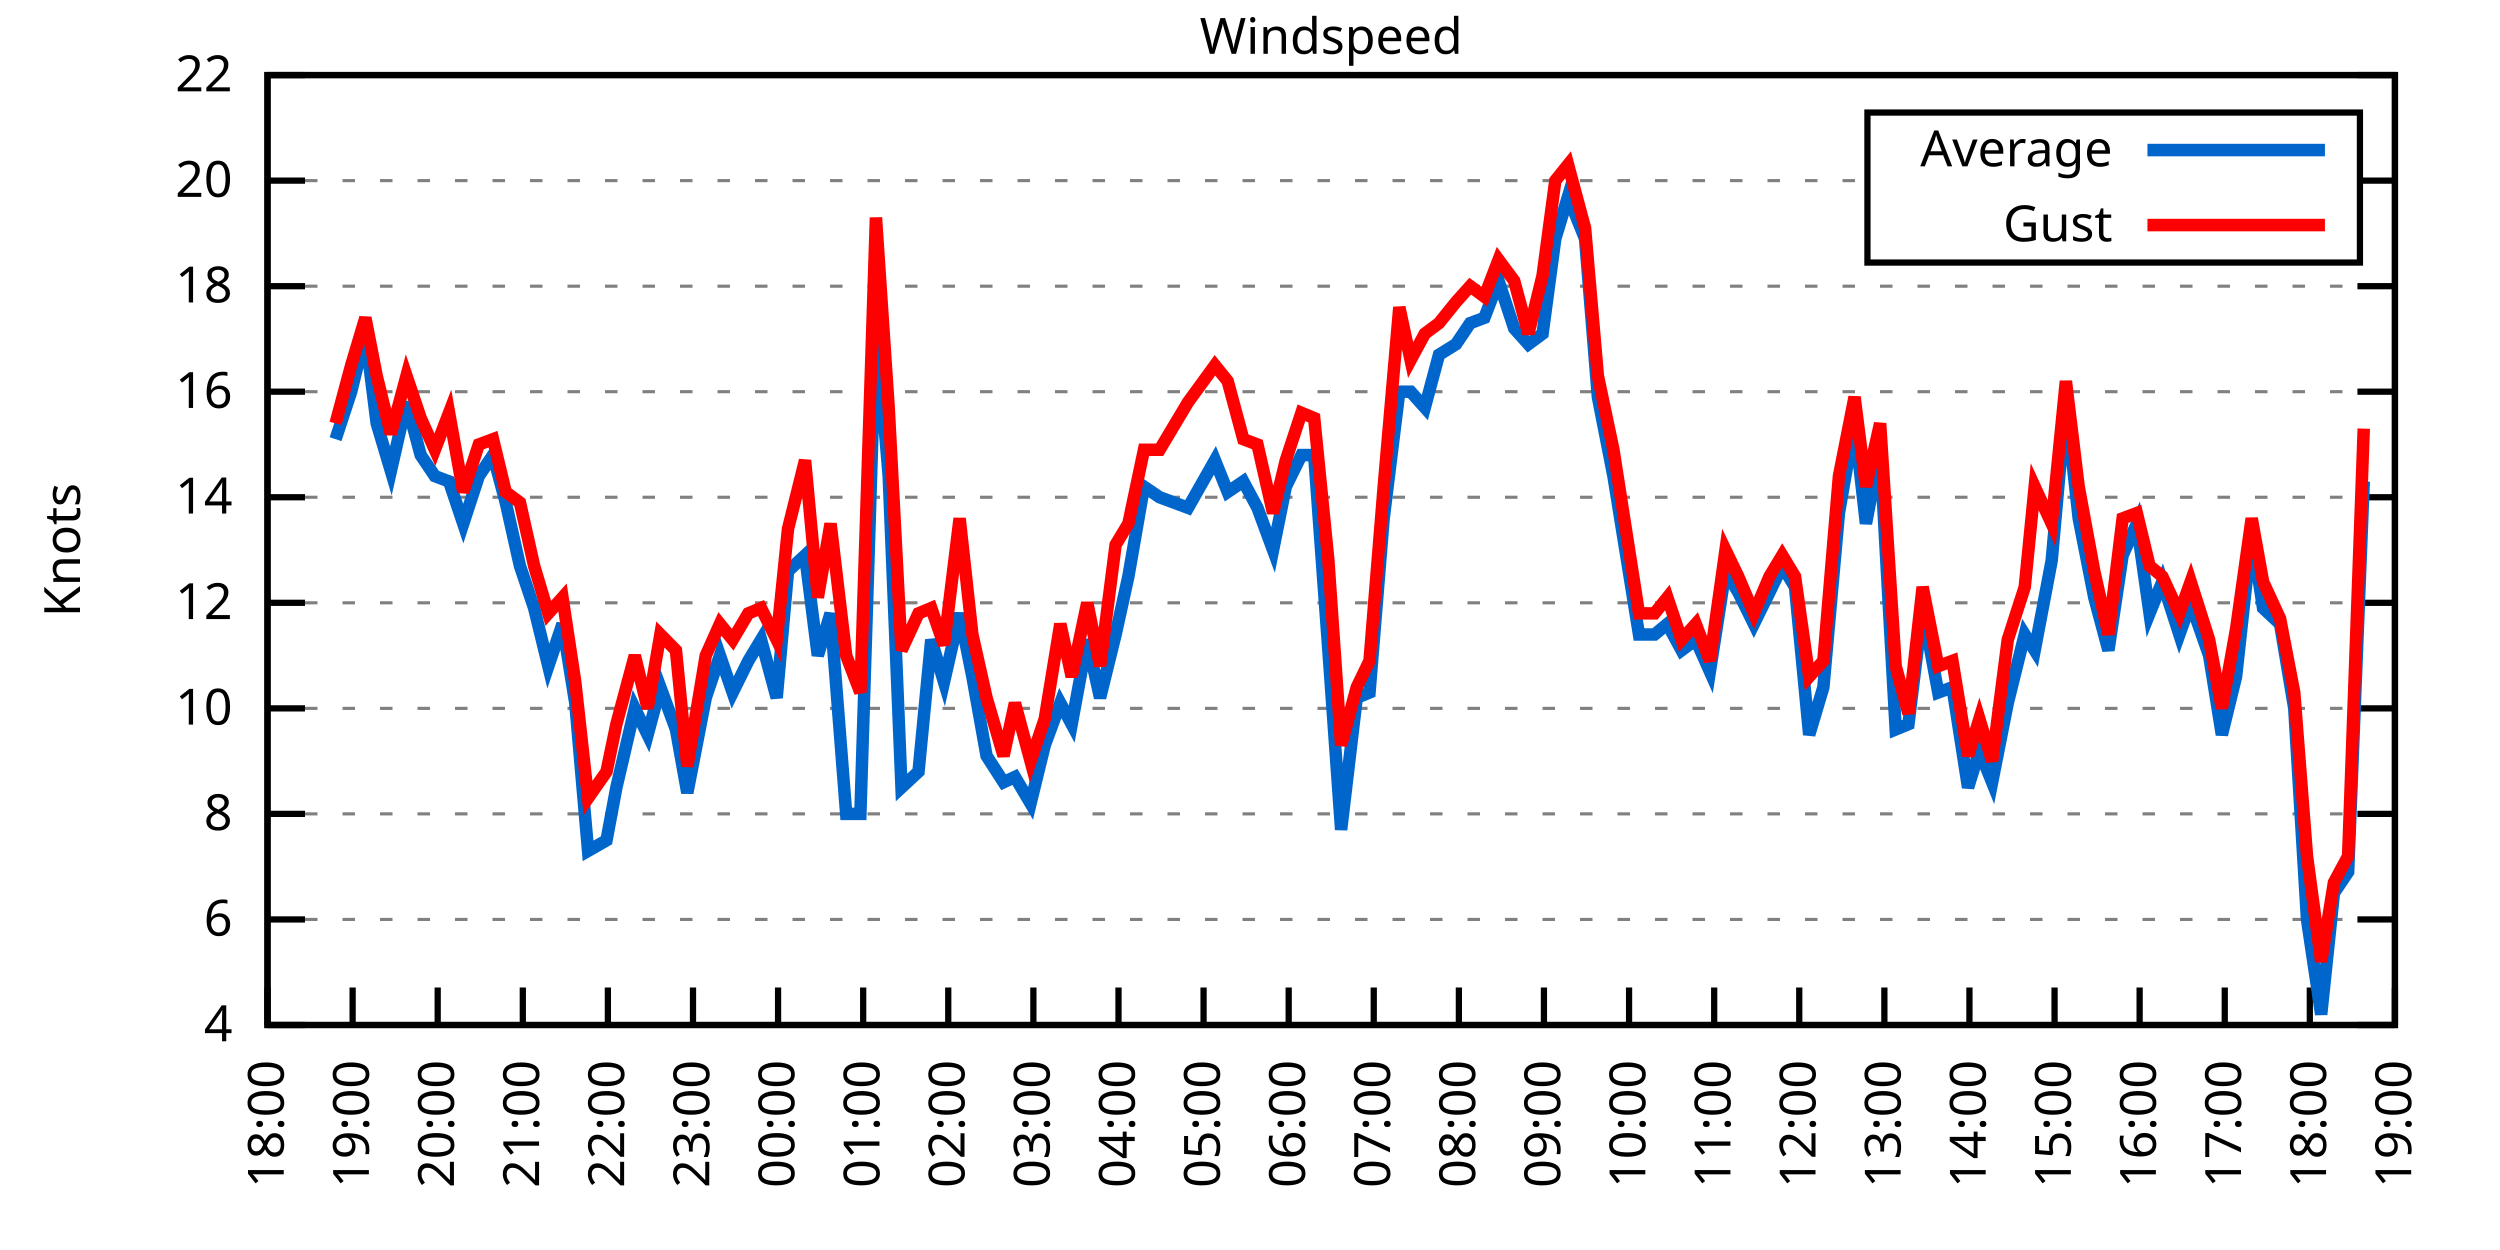
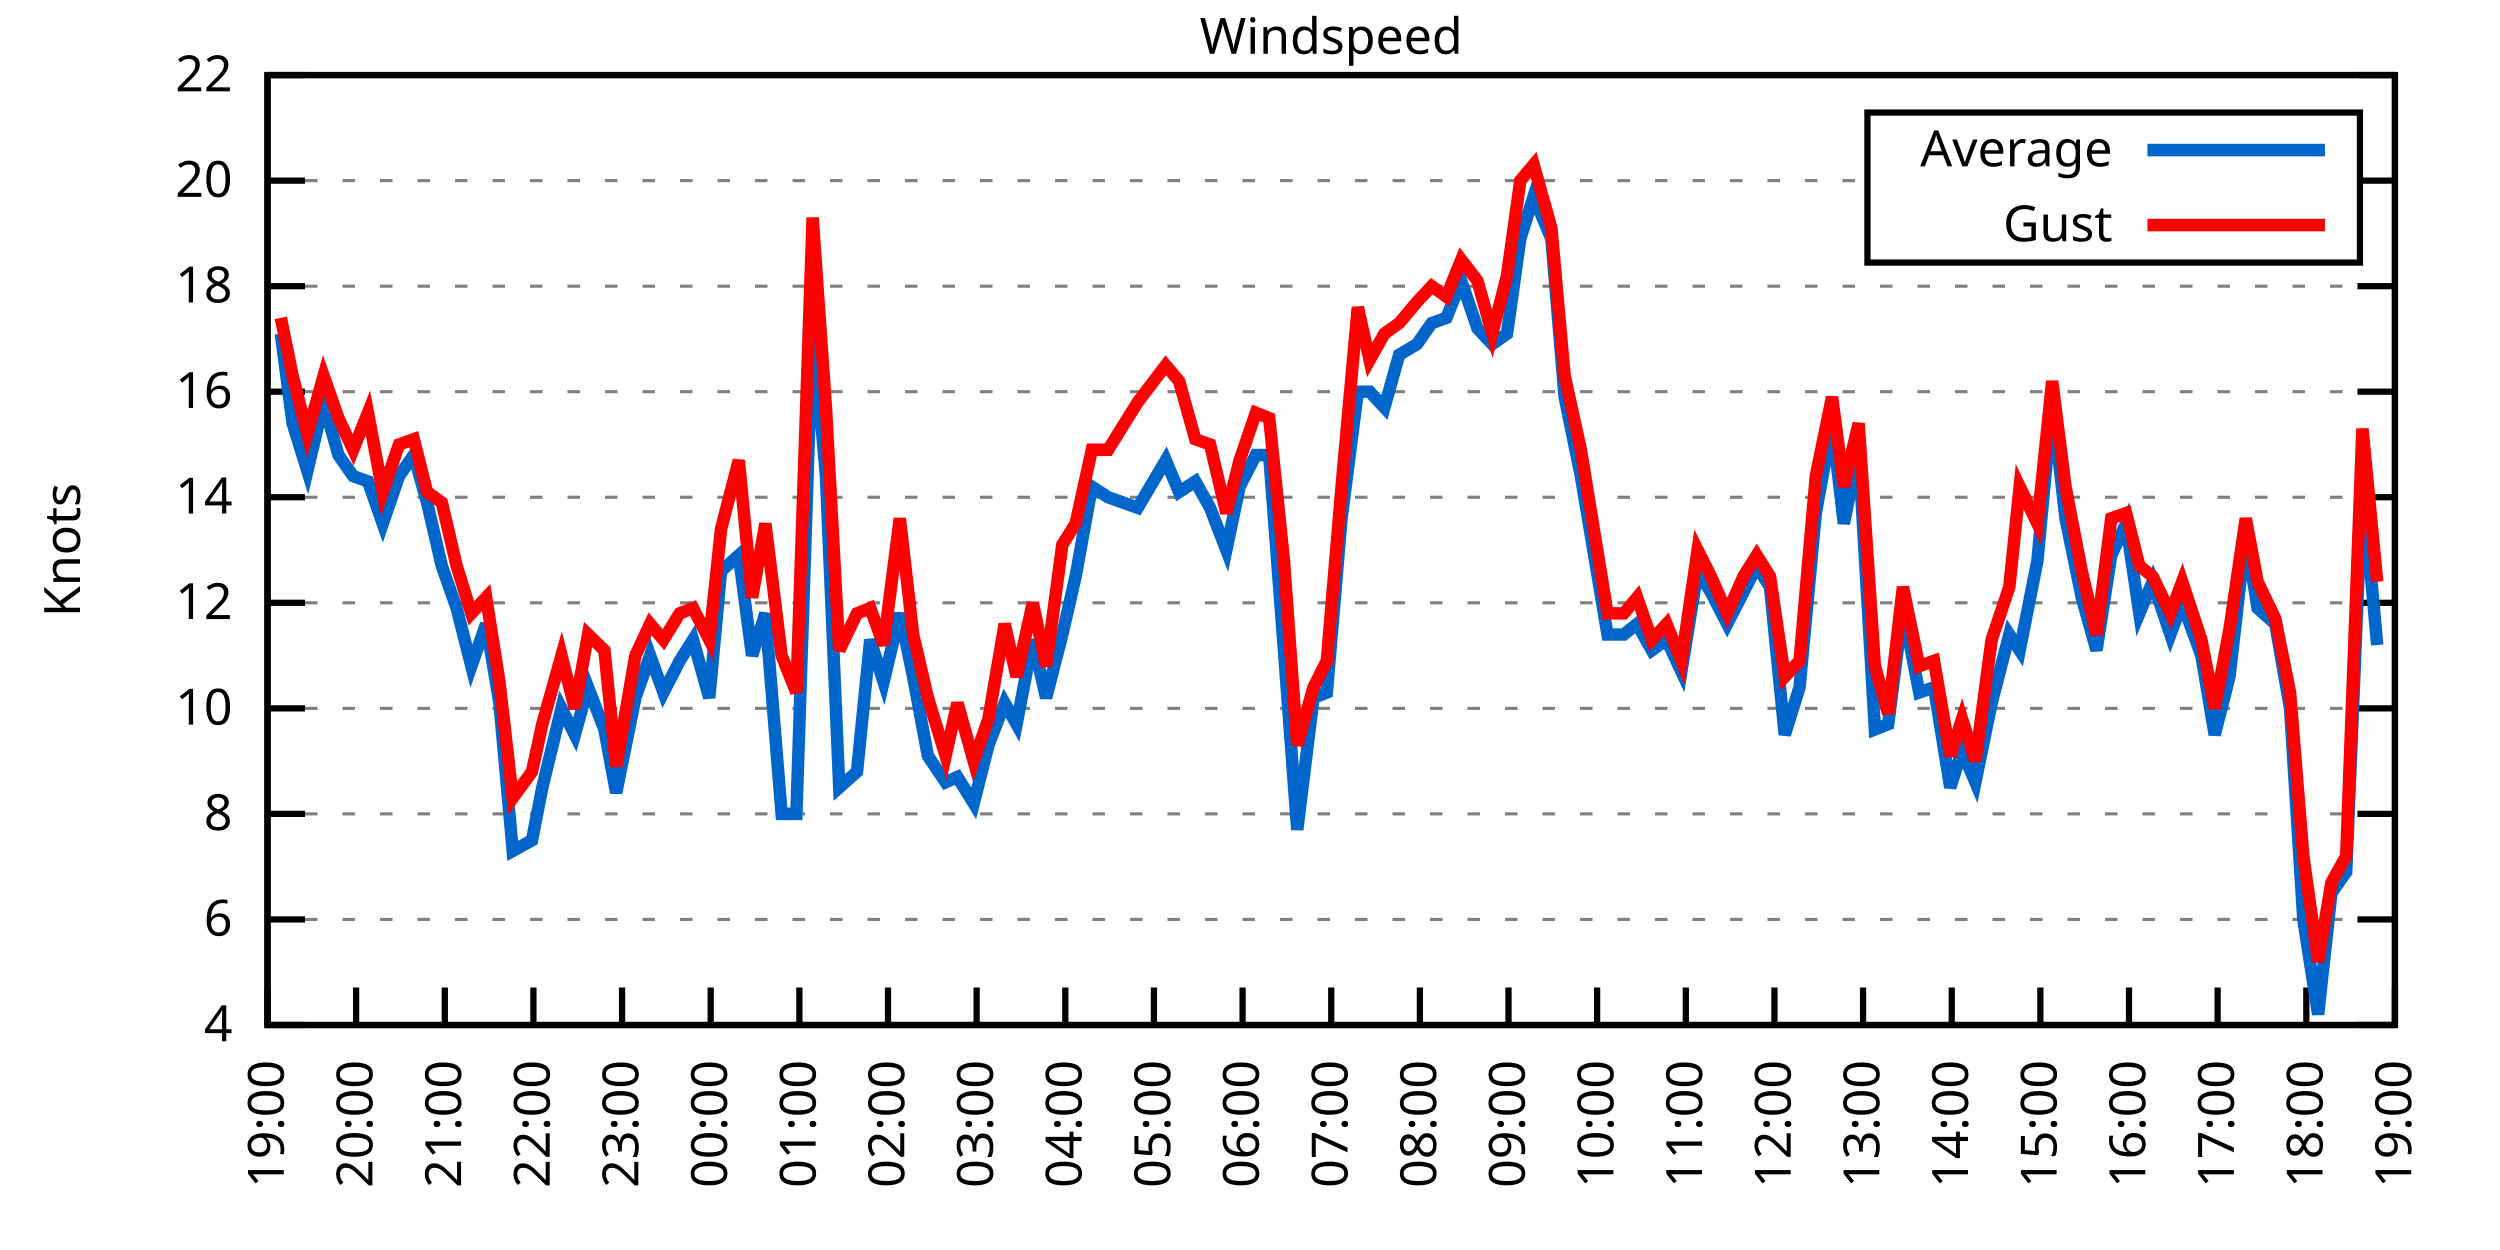
<svg xmlns="http://www.w3.org/2000/svg" xmlns:xlink="http://www.w3.org/1999/xlink" width="400" height="200" viewBox="0 0 400 200">
  <g id="gnuplot_canvas">
    <rect x="0" y="0" width="400" height="200" fill="none" />
    <defs>
      <circle id="gpDot" r="0.5" stroke-width="0.5" stroke="currentColor" />
      <path id="gpPt0" stroke-width="0.333" stroke="currentColor" d="M-1,0 h2 M0,-1 v2" />
      <path id="gpPt1" stroke-width="0.333" stroke="currentColor" d="M-1,-1 L1,1 M1,-1 L-1,1" />
      <path id="gpPt2" stroke-width="0.333" stroke="currentColor" d="M-1,0 L1,0 M0,-1 L0,1 M-1,-1 L1,1 M-1,1 L1,-1" />
      <rect id="gpPt3" stroke-width="0.333" stroke="currentColor" x="-1" y="-1" width="2" height="2" />
      <rect id="gpPt4" stroke-width="0.333" stroke="currentColor" fill="currentColor" x="-1" y="-1" width="2" height="2" />
      <circle id="gpPt5" stroke-width="0.333" stroke="currentColor" cx="0" cy="0" r="1" />
      <use xlink:href="#gpPt5" id="gpPt6" fill="currentColor" stroke="none" />
      <path id="gpPt7" stroke-width="0.333" stroke="currentColor" d="M0,-1.33 L-1.33,0.67 L1.33,0.67 z" />
      <use xlink:href="#gpPt7" id="gpPt8" fill="currentColor" stroke="none" />
      <use xlink:href="#gpPt7" id="gpPt9" stroke="currentColor" transform="rotate(180)" />
      <use xlink:href="#gpPt9" id="gpPt10" fill="currentColor" stroke="none" />
      <use xlink:href="#gpPt3" id="gpPt11" stroke="currentColor" transform="rotate(45)" />
      <use xlink:href="#gpPt11" id="gpPt12" fill="currentColor" stroke="none" />
      <path id="gpPt13" stroke-width="0.333" stroke="currentColor" d="M0,1.330 L1.265,0.411 L0.782,-1.067 L-0.782,-1.076 L-1.265,0.411 z" />
      <use xlink:href="#gpPt13" id="gpPt14" fill="currentColor" stroke="none" />
      <filter id="textbox" filterUnits="objectBoundingBox" x="0" y="0" height="1" width="1">
        <feFlood flood-color="white" flood-opacity="1" result="bgnd" />
        <feComposite in="SourceGraphic" in2="bgnd" operator="atop" />
      </filter>
      <filter id="greybox" filterUnits="objectBoundingBox" x="0" y="0" height="1" width="1">
        <feFlood flood-color="lightgrey" flood-opacity="1" result="grey" />
        <feComposite in="SourceGraphic" in2="grey" operator="atop" />
      </filter>
    </defs>
    <g fill="none" color="white" stroke="currentColor" stroke-width="1.00" stroke-linecap="butt" stroke-linejoin="miter">
</g>
    <g fill="none" color="black" stroke="currentColor" stroke-width="1.00" stroke-linecap="butt" stroke-linejoin="miter">
      <g stroke="none" shape-rendering="crispEdges">
        <polygon fill="rgb(255, 255, 255)" points="42.80,164.00 383.18,164.00 383.18,12.02 42.80,12.02 " />
      </g>
    </g>
    <g fill="none" color="black" stroke="currentColor" stroke-width="1.00" stroke-linecap="butt" stroke-linejoin="miter">
</g>
    <g fill="none" color="black" stroke="black" stroke-width="0.50" stroke-linecap="butt" stroke-linejoin="miter">
</g>
    <g fill="none" color="gray" stroke="currentColor" stroke-width="0.50" stroke-linecap="butt" stroke-linejoin="miter">
      <path stroke="gray" stroke-dasharray="2,4" class="gridline" d="M42.80,164.00 L383.19,164.00  " />
    </g>
    <g fill="none" color="gray" stroke="gray" stroke-width="1.00" stroke-linecap="butt" stroke-linejoin="miter">
</g>
    <g fill="none" color="black" stroke="currentColor" stroke-width="1.00" stroke-linecap="butt" stroke-linejoin="miter">
      <path stroke="black" d="M42.80,164.00 L48.80,164.00 M383.19,164.00 L377.19,164.00  " />
      <g transform="translate(37.20,166.60)" stroke="none" fill="black" font-family="Sans" font-size="8.00" text-anchor="end">
        <text>
          <tspan font-family="Sans"> 4</tspan>
        </text>
      </g>
    </g>
    <g fill="none" color="black" stroke="currentColor" stroke-width="1.00" stroke-linecap="butt" stroke-linejoin="miter">
</g>
    <g fill="none" color="black" stroke="black" stroke-width="0.50" stroke-linecap="butt" stroke-linejoin="miter">
</g>
    <g fill="none" color="gray" stroke="currentColor" stroke-width="0.50" stroke-linecap="butt" stroke-linejoin="miter">
      <path stroke="gray" stroke-dasharray="2,4" class="gridline" d="M42.80,147.11 L383.19,147.11  " />
    </g>
    <g fill="none" color="gray" stroke="gray" stroke-width="1.00" stroke-linecap="butt" stroke-linejoin="miter">
</g>
    <g fill="none" color="black" stroke="currentColor" stroke-width="1.00" stroke-linecap="butt" stroke-linejoin="miter">
      <path stroke="black" d="M42.80,147.11 L48.80,147.11 M383.19,147.11 L377.19,147.11  " />
      <g transform="translate(37.20,149.71)" stroke="none" fill="black" font-family="Sans" font-size="8.00" text-anchor="end">
        <text>
          <tspan font-family="Sans"> 6</tspan>
        </text>
      </g>
    </g>
    <g fill="none" color="black" stroke="currentColor" stroke-width="1.00" stroke-linecap="butt" stroke-linejoin="miter">
</g>
    <g fill="none" color="black" stroke="black" stroke-width="0.50" stroke-linecap="butt" stroke-linejoin="miter">
</g>
    <g fill="none" color="gray" stroke="currentColor" stroke-width="0.50" stroke-linecap="butt" stroke-linejoin="miter">
      <path stroke="gray" stroke-dasharray="2,4" class="gridline" d="M42.80,130.22 L383.19,130.22  " />
    </g>
    <g fill="none" color="gray" stroke="gray" stroke-width="1.00" stroke-linecap="butt" stroke-linejoin="miter">
</g>
    <g fill="none" color="black" stroke="currentColor" stroke-width="1.00" stroke-linecap="butt" stroke-linejoin="miter">
      <path stroke="black" d="M42.80,130.22 L48.80,130.22 M383.19,130.22 L377.19,130.22  " />
      <g transform="translate(37.20,132.82)" stroke="none" fill="black" font-family="Sans" font-size="8.00" text-anchor="end">
        <text>
          <tspan font-family="Sans"> 8</tspan>
        </text>
      </g>
    </g>
    <g fill="none" color="black" stroke="currentColor" stroke-width="1.00" stroke-linecap="butt" stroke-linejoin="miter">
</g>
    <g fill="none" color="black" stroke="black" stroke-width="0.50" stroke-linecap="butt" stroke-linejoin="miter">
</g>
    <g fill="none" color="gray" stroke="currentColor" stroke-width="0.50" stroke-linecap="butt" stroke-linejoin="miter">
      <path stroke="gray" stroke-dasharray="2,4" class="gridline" d="M42.80,113.34 L383.19,113.34  " />
    </g>
    <g fill="none" color="gray" stroke="gray" stroke-width="1.00" stroke-linecap="butt" stroke-linejoin="miter">
</g>
    <g fill="none" color="black" stroke="currentColor" stroke-width="1.00" stroke-linecap="butt" stroke-linejoin="miter">
      <path stroke="black" d="M42.80,113.34 L48.80,113.34 M383.19,113.34 L377.19,113.34  " />
      <g transform="translate(37.20,115.94)" stroke="none" fill="black" font-family="Sans" font-size="8.00" text-anchor="end">
        <text>
          <tspan font-family="Sans"> 10</tspan>
        </text>
      </g>
    </g>
    <g fill="none" color="black" stroke="currentColor" stroke-width="1.00" stroke-linecap="butt" stroke-linejoin="miter">
</g>
    <g fill="none" color="black" stroke="black" stroke-width="0.50" stroke-linecap="butt" stroke-linejoin="miter">
</g>
    <g fill="none" color="gray" stroke="currentColor" stroke-width="0.50" stroke-linecap="butt" stroke-linejoin="miter">
      <path stroke="gray" stroke-dasharray="2,4" class="gridline" d="M42.80,96.45 L383.19,96.45  " />
    </g>
    <g fill="none" color="gray" stroke="gray" stroke-width="1.00" stroke-linecap="butt" stroke-linejoin="miter">
</g>
    <g fill="none" color="black" stroke="currentColor" stroke-width="1.00" stroke-linecap="butt" stroke-linejoin="miter">
      <path stroke="black" d="M42.80,96.45 L48.80,96.45 M383.19,96.45 L377.19,96.45  " />
      <g transform="translate(37.20,99.05)" stroke="none" fill="black" font-family="Sans" font-size="8.00" text-anchor="end">
        <text>
          <tspan font-family="Sans"> 12</tspan>
        </text>
      </g>
    </g>
    <g fill="none" color="black" stroke="currentColor" stroke-width="1.00" stroke-linecap="butt" stroke-linejoin="miter">
</g>
    <g fill="none" color="black" stroke="black" stroke-width="0.50" stroke-linecap="butt" stroke-linejoin="miter">
</g>
    <g fill="none" color="gray" stroke="currentColor" stroke-width="0.50" stroke-linecap="butt" stroke-linejoin="miter">
      <path stroke="gray" stroke-dasharray="2,4" class="gridline" d="M42.80,79.56 L383.19,79.56  " />
    </g>
    <g fill="none" color="gray" stroke="gray" stroke-width="1.00" stroke-linecap="butt" stroke-linejoin="miter">
</g>
    <g fill="none" color="black" stroke="currentColor" stroke-width="1.00" stroke-linecap="butt" stroke-linejoin="miter">
      <path stroke="black" d="M42.80,79.56 L48.80,79.56 M383.19,79.56 L377.19,79.56  " />
      <g transform="translate(37.20,82.16)" stroke="none" fill="black" font-family="Sans" font-size="8.00" text-anchor="end">
        <text>
          <tspan font-family="Sans"> 14</tspan>
        </text>
      </g>
    </g>
    <g fill="none" color="black" stroke="currentColor" stroke-width="1.00" stroke-linecap="butt" stroke-linejoin="miter">
</g>
    <g fill="none" color="black" stroke="black" stroke-width="0.50" stroke-linecap="butt" stroke-linejoin="miter">
</g>
    <g fill="none" color="gray" stroke="currentColor" stroke-width="0.50" stroke-linecap="butt" stroke-linejoin="miter">
      <path stroke="gray" stroke-dasharray="2,4" class="gridline" d="M42.80,62.67 L383.19,62.67  " />
    </g>
    <g fill="none" color="gray" stroke="gray" stroke-width="1.00" stroke-linecap="butt" stroke-linejoin="miter">
</g>
    <g fill="none" color="black" stroke="currentColor" stroke-width="1.00" stroke-linecap="butt" stroke-linejoin="miter">
      <path stroke="black" d="M42.80,62.67 L48.80,62.67 M383.19,62.67 L377.19,62.67  " />
      <g transform="translate(37.20,65.27)" stroke="none" fill="black" font-family="Sans" font-size="8.00" text-anchor="end">
        <text>
          <tspan font-family="Sans"> 16</tspan>
        </text>
      </g>
    </g>
    <g fill="none" color="black" stroke="currentColor" stroke-width="1.00" stroke-linecap="butt" stroke-linejoin="miter">
</g>
    <g fill="none" color="black" stroke="black" stroke-width="0.50" stroke-linecap="butt" stroke-linejoin="miter">
</g>
    <g fill="none" color="gray" stroke="currentColor" stroke-width="0.50" stroke-linecap="butt" stroke-linejoin="miter">
      <path stroke="gray" stroke-dasharray="2,4" class="gridline" d="M42.80,45.79 L383.19,45.79  " />
    </g>
    <g fill="none" color="gray" stroke="gray" stroke-width="1.00" stroke-linecap="butt" stroke-linejoin="miter">
</g>
    <g fill="none" color="black" stroke="currentColor" stroke-width="1.00" stroke-linecap="butt" stroke-linejoin="miter">
      <path stroke="black" d="M42.80,45.79 L48.80,45.79 M383.19,45.79 L377.19,45.79  " />
      <g transform="translate(37.20,48.39)" stroke="none" fill="black" font-family="Sans" font-size="8.00" text-anchor="end">
        <text>
          <tspan font-family="Sans"> 18</tspan>
        </text>
      </g>
    </g>
    <g fill="none" color="black" stroke="currentColor" stroke-width="1.00" stroke-linecap="butt" stroke-linejoin="miter">
</g>
    <g fill="none" color="black" stroke="black" stroke-width="0.50" stroke-linecap="butt" stroke-linejoin="miter">
</g>
    <g fill="none" color="gray" stroke="currentColor" stroke-width="0.50" stroke-linecap="butt" stroke-linejoin="miter">
      <path stroke="gray" stroke-dasharray="2,4" class="gridline" d="M42.80,28.90 L298.79,28.90 M377.59,28.90 L383.19,28.90  " />
    </g>
    <g fill="none" color="gray" stroke="gray" stroke-width="1.00" stroke-linecap="butt" stroke-linejoin="miter">
</g>
    <g fill="none" color="black" stroke="currentColor" stroke-width="1.00" stroke-linecap="butt" stroke-linejoin="miter">
      <path stroke="black" d="M42.80,28.90 L48.80,28.90 M383.19,28.90 L377.19,28.90  " />
      <g transform="translate(37.20,31.50)" stroke="none" fill="black" font-family="Sans" font-size="8.00" text-anchor="end">
        <text>
          <tspan font-family="Sans"> 20</tspan>
        </text>
      </g>
    </g>
    <g fill="none" color="black" stroke="currentColor" stroke-width="1.00" stroke-linecap="butt" stroke-linejoin="miter">
</g>
    <g fill="none" color="black" stroke="black" stroke-width="0.50" stroke-linecap="butt" stroke-linejoin="miter">
</g>
    <g fill="none" color="gray" stroke="currentColor" stroke-width="0.50" stroke-linecap="butt" stroke-linejoin="miter">
      <path stroke="gray" stroke-dasharray="2,4" class="gridline" d="M42.80,12.01 L383.19,12.01  " />
    </g>
    <g fill="none" color="gray" stroke="gray" stroke-width="1.00" stroke-linecap="butt" stroke-linejoin="miter">
</g>
    <g fill="none" color="black" stroke="currentColor" stroke-width="1.00" stroke-linecap="butt" stroke-linejoin="miter">
      <path stroke="black" d="M42.80,12.01 L48.80,12.01 M383.19,12.01 L377.19,12.01  " />
      <g transform="translate(37.20,14.61)" stroke="none" fill="black" font-family="Sans" font-size="8.00" text-anchor="end">
        <text>
          <tspan font-family="Sans"> 22</tspan>
        </text>
      </g>
    </g>
    <g fill="none" color="black" stroke="currentColor" stroke-width="1.00" stroke-linecap="butt" stroke-linejoin="miter">
      <path stroke="black" d="M42.80,164.00 L42.80,158.00  " />
      <g transform="translate(45.40,169.60) rotate(270.00)" stroke="none" fill="black" font-family="Sans" font-size="8.00" text-anchor="end">
        <text>
-           <tspan font-family="Sans">18:00</tspan>
-         </text>
-       </g>
-     </g>
-     <g fill="none" color="black" stroke="currentColor" stroke-width="1.00" stroke-linecap="butt" stroke-linejoin="miter">
-       <path stroke="black" d="M56.42,164.00 L56.42,158.00  " />
-       <g transform="translate(59.02,169.60) rotate(270.00)" stroke="none" fill="black" font-family="Sans" font-size="8.00" text-anchor="end">
-         <text>
          <tspan font-family="Sans">19:00</tspan>
        </text>
      </g>
    </g>
    <g fill="none" color="black" stroke="currentColor" stroke-width="1.00" stroke-linecap="butt" stroke-linejoin="miter">
-       <path stroke="black" d="M70.03,164.00 L70.03,158.00  " />
-       <g transform="translate(72.63,169.60) rotate(270.00)" stroke="none" fill="black" font-family="Sans" font-size="8.00" text-anchor="end">
+       <path stroke="black" d="M56.98,164.00 L56.98,158.00  " />
+       <g transform="translate(59.58,169.60) rotate(270.00)" stroke="none" fill="black" font-family="Sans" font-size="8.00" text-anchor="end">
        <text>
          <tspan font-family="Sans">20:00</tspan>
        </text>
      </g>
    </g>
    <g fill="none" color="black" stroke="currentColor" stroke-width="1.00" stroke-linecap="butt" stroke-linejoin="miter">
-       <path stroke="black" d="M83.65,164.00 L83.65,158.00  " />
-       <g transform="translate(86.25,169.60) rotate(270.00)" stroke="none" fill="black" font-family="Sans" font-size="8.00" text-anchor="end">
+       <path stroke="black" d="M71.17,164.00 L71.17,158.00  " />
+       <g transform="translate(73.77,169.60) rotate(270.00)" stroke="none" fill="black" font-family="Sans" font-size="8.00" text-anchor="end">
        <text>
          <tspan font-family="Sans">21:00</tspan>
        </text>
      </g>
    </g>
    <g fill="none" color="black" stroke="currentColor" stroke-width="1.00" stroke-linecap="butt" stroke-linejoin="miter">
-       <path stroke="black" d="M97.26,164.00 L97.26,158.00  " />
-       <g transform="translate(99.86,169.60) rotate(270.00)" stroke="none" fill="black" font-family="Sans" font-size="8.00" text-anchor="end">
+       <path stroke="black" d="M85.35,164.00 L85.35,158.00  " />
+       <g transform="translate(87.95,169.60) rotate(270.00)" stroke="none" fill="black" font-family="Sans" font-size="8.00" text-anchor="end">
        <text>
          <tspan font-family="Sans">22:00</tspan>
        </text>
      </g>
    </g>
    <g fill="none" color="black" stroke="currentColor" stroke-width="1.00" stroke-linecap="butt" stroke-linejoin="miter">
-       <path stroke="black" d="M110.88,164.00 L110.88,158.00  " />
-       <g transform="translate(113.48,169.60) rotate(270.00)" stroke="none" fill="black" font-family="Sans" font-size="8.00" text-anchor="end">
+       <path stroke="black" d="M99.53,164.00 L99.53,158.00  " />
+       <g transform="translate(102.13,169.60) rotate(270.00)" stroke="none" fill="black" font-family="Sans" font-size="8.00" text-anchor="end">
        <text>
          <tspan font-family="Sans">23:00</tspan>
        </text>
      </g>
    </g>
    <g fill="none" color="black" stroke="currentColor" stroke-width="1.00" stroke-linecap="butt" stroke-linejoin="miter">
-       <path stroke="black" d="M124.49,164.00 L124.49,158.00  " />
-       <g transform="translate(127.09,169.60) rotate(270.00)" stroke="none" fill="black" font-family="Sans" font-size="8.00" text-anchor="end">
+       <path stroke="black" d="M113.71,164.00 L113.71,158.00  " />
+       <g transform="translate(116.31,169.60) rotate(270.00)" stroke="none" fill="black" font-family="Sans" font-size="8.00" text-anchor="end">
        <text>
          <tspan font-family="Sans">00:00</tspan>
        </text>
      </g>
    </g>
    <g fill="none" color="black" stroke="currentColor" stroke-width="1.00" stroke-linecap="butt" stroke-linejoin="miter">
-       <path stroke="black" d="M138.11,164.00 L138.11,158.00  " />
-       <g transform="translate(140.71,169.60) rotate(270.00)" stroke="none" fill="black" font-family="Sans" font-size="8.00" text-anchor="end">
+       <path stroke="black" d="M127.90,164.00 L127.90,158.00  " />
+       <g transform="translate(130.50,169.60) rotate(270.00)" stroke="none" fill="black" font-family="Sans" font-size="8.00" text-anchor="end">
        <text>
          <tspan font-family="Sans">01:00</tspan>
        </text>
      </g>
    </g>
    <g fill="none" color="black" stroke="currentColor" stroke-width="1.00" stroke-linecap="butt" stroke-linejoin="miter">
-       <path stroke="black" d="M151.72,164.00 L151.72,158.00  " />
-       <g transform="translate(154.32,169.60) rotate(270.00)" stroke="none" fill="black" font-family="Sans" font-size="8.00" text-anchor="end">
+       <path stroke="black" d="M142.08,164.00 L142.08,158.00  " />
+       <g transform="translate(144.68,169.60) rotate(270.00)" stroke="none" fill="black" font-family="Sans" font-size="8.00" text-anchor="end">
        <text>
          <tspan font-family="Sans">02:00</tspan>
        </text>
      </g>
    </g>
    <g fill="none" color="black" stroke="currentColor" stroke-width="1.00" stroke-linecap="butt" stroke-linejoin="miter">
-       <path stroke="black" d="M165.34,164.00 L165.34,158.00  " />
-       <g transform="translate(167.94,169.60) rotate(270.00)" stroke="none" fill="black" font-family="Sans" font-size="8.00" text-anchor="end">
+       <path stroke="black" d="M156.26,164.00 L156.26,158.00  " />
+       <g transform="translate(158.86,169.60) rotate(270.00)" stroke="none" fill="black" font-family="Sans" font-size="8.00" text-anchor="end">
        <text>
          <tspan font-family="Sans">03:00</tspan>
        </text>
      </g>
    </g>
    <g fill="none" color="black" stroke="currentColor" stroke-width="1.00" stroke-linecap="butt" stroke-linejoin="miter">
-       <path stroke="black" d="M178.96,164.00 L178.96,158.00  " />
-       <g transform="translate(181.56,169.60) rotate(270.00)" stroke="none" fill="black" font-family="Sans" font-size="8.00" text-anchor="end">
+       <path stroke="black" d="M170.45,164.00 L170.45,158.00  " />
+       <g transform="translate(173.05,169.60) rotate(270.00)" stroke="none" fill="black" font-family="Sans" font-size="8.00" text-anchor="end">
        <text>
          <tspan font-family="Sans">04:00</tspan>
        </text>
      </g>
    </g>
    <g fill="none" color="black" stroke="currentColor" stroke-width="1.00" stroke-linecap="butt" stroke-linejoin="miter">
-       <path stroke="black" d="M192.57,164.00 L192.57,158.00  " />
-       <g transform="translate(195.17,169.60) rotate(270.00)" stroke="none" fill="black" font-family="Sans" font-size="8.00" text-anchor="end">
+       <path stroke="black" d="M184.63,164.00 L184.63,158.00  " />
+       <g transform="translate(187.23,169.60) rotate(270.00)" stroke="none" fill="black" font-family="Sans" font-size="8.00" text-anchor="end">
        <text>
          <tspan font-family="Sans">05:00</tspan>
        </text>
      </g>
    </g>
    <g fill="none" color="black" stroke="currentColor" stroke-width="1.00" stroke-linecap="butt" stroke-linejoin="miter">
-       <path stroke="black" d="M206.19,164.00 L206.19,158.00  " />
-       <g transform="translate(208.79,169.60) rotate(270.00)" stroke="none" fill="black" font-family="Sans" font-size="8.00" text-anchor="end">
+       <path stroke="black" d="M198.81,164.00 L198.81,158.00  " />
+       <g transform="translate(201.41,169.60) rotate(270.00)" stroke="none" fill="black" font-family="Sans" font-size="8.00" text-anchor="end">
        <text>
          <tspan font-family="Sans">06:00</tspan>
        </text>
      </g>
    </g>
    <g fill="none" color="black" stroke="currentColor" stroke-width="1.00" stroke-linecap="butt" stroke-linejoin="miter">
-       <path stroke="black" d="M219.80,164.00 L219.80,158.00  " />
-       <g transform="translate(222.40,169.60) rotate(270.00)" stroke="none" fill="black" font-family="Sans" font-size="8.00" text-anchor="end">
+       <path stroke="black" d="M213.00,164.00 L213.00,158.00  " />
+       <g transform="translate(215.60,169.60) rotate(270.00)" stroke="none" fill="black" font-family="Sans" font-size="8.00" text-anchor="end">
        <text>
          <tspan font-family="Sans">07:00</tspan>
        </text>
      </g>
    </g>
    <g fill="none" color="black" stroke="currentColor" stroke-width="1.00" stroke-linecap="butt" stroke-linejoin="miter">
-       <path stroke="black" d="M233.42,164.00 L233.42,158.00  " />
-       <g transform="translate(236.02,169.60) rotate(270.00)" stroke="none" fill="black" font-family="Sans" font-size="8.00" text-anchor="end">
+       <path stroke="black" d="M227.18,164.00 L227.18,158.00  " />
+       <g transform="translate(229.78,169.60) rotate(270.00)" stroke="none" fill="black" font-family="Sans" font-size="8.00" text-anchor="end">
        <text>
          <tspan font-family="Sans">08:00</tspan>
        </text>
      </g>
    </g>
    <g fill="none" color="black" stroke="currentColor" stroke-width="1.00" stroke-linecap="butt" stroke-linejoin="miter">
-       <path stroke="black" d="M247.03,164.00 L247.03,158.00  " />
-       <g transform="translate(249.63,169.60) rotate(270.00)" stroke="none" fill="black" font-family="Sans" font-size="8.00" text-anchor="end">
+       <path stroke="black" d="M241.36,164.00 L241.36,158.00  " />
+       <g transform="translate(243.96,169.60) rotate(270.00)" stroke="none" fill="black" font-family="Sans" font-size="8.00" text-anchor="end">
        <text>
          <tspan font-family="Sans">09:00</tspan>
        </text>
      </g>
    </g>
    <g fill="none" color="black" stroke="currentColor" stroke-width="1.00" stroke-linecap="butt" stroke-linejoin="miter">
-       <path stroke="black" d="M260.65,164.00 L260.65,158.00  " />
-       <g transform="translate(263.25,169.60) rotate(270.00)" stroke="none" fill="black" font-family="Sans" font-size="8.00" text-anchor="end">
+       <path stroke="black" d="M255.54,164.00 L255.54,158.00  " />
+       <g transform="translate(258.14,169.60) rotate(270.00)" stroke="none" fill="black" font-family="Sans" font-size="8.00" text-anchor="end">
        <text>
          <tspan font-family="Sans">10:00</tspan>
        </text>
      </g>
    </g>
    <g fill="none" color="black" stroke="currentColor" stroke-width="1.00" stroke-linecap="butt" stroke-linejoin="miter">
-       <path stroke="black" d="M274.27,164.00 L274.27,158.00  " />
-       <g transform="translate(276.87,169.60) rotate(270.00)" stroke="none" fill="black" font-family="Sans" font-size="8.00" text-anchor="end">
+       <path stroke="black" d="M269.73,164.00 L269.73,158.00  " />
+       <g transform="translate(272.33,169.60) rotate(270.00)" stroke="none" fill="black" font-family="Sans" font-size="8.00" text-anchor="end">
        <text>
          <tspan font-family="Sans">11:00</tspan>
        </text>
      </g>
    </g>
    <g fill="none" color="black" stroke="currentColor" stroke-width="1.00" stroke-linecap="butt" stroke-linejoin="miter">
-       <path stroke="black" d="M287.88,164.00 L287.88,158.00  " />
-       <g transform="translate(290.48,169.60) rotate(270.00)" stroke="none" fill="black" font-family="Sans" font-size="8.00" text-anchor="end">
+       <path stroke="black" d="M283.91,164.00 L283.91,158.00  " />
+       <g transform="translate(286.51,169.60) rotate(270.00)" stroke="none" fill="black" font-family="Sans" font-size="8.00" text-anchor="end">
        <text>
          <tspan font-family="Sans">12:00</tspan>
        </text>
      </g>
    </g>
    <g fill="none" color="black" stroke="currentColor" stroke-width="1.00" stroke-linecap="butt" stroke-linejoin="miter">
-       <path stroke="black" d="M301.50,164.00 L301.50,158.00  " />
-       <g transform="translate(304.10,169.60) rotate(270.00)" stroke="none" fill="black" font-family="Sans" font-size="8.00" text-anchor="end">
+       <path stroke="black" d="M298.09,164.00 L298.09,158.00  " />
+       <g transform="translate(300.69,169.60) rotate(270.00)" stroke="none" fill="black" font-family="Sans" font-size="8.00" text-anchor="end">
        <text>
          <tspan font-family="Sans">13:00</tspan>
        </text>
      </g>
    </g>
    <g fill="none" color="black" stroke="currentColor" stroke-width="1.00" stroke-linecap="butt" stroke-linejoin="miter">
-       <path stroke="black" d="M315.11,164.00 L315.11,158.00  " />
-       <g transform="translate(317.71,169.60) rotate(270.00)" stroke="none" fill="black" font-family="Sans" font-size="8.00" text-anchor="end">
+       <path stroke="black" d="M312.28,164.00 L312.28,158.00  " />
+       <g transform="translate(314.88,169.60) rotate(270.00)" stroke="none" fill="black" font-family="Sans" font-size="8.00" text-anchor="end">
        <text>
          <tspan font-family="Sans">14:00</tspan>
        </text>
      </g>
    </g>
    <g fill="none" color="black" stroke="currentColor" stroke-width="1.00" stroke-linecap="butt" stroke-linejoin="miter">
-       <path stroke="black" d="M328.73,164.00 L328.73,158.00  " />
-       <g transform="translate(331.33,169.60) rotate(270.00)" stroke="none" fill="black" font-family="Sans" font-size="8.00" text-anchor="end">
+       <path stroke="black" d="M326.46,164.00 L326.46,158.00  " />
+       <g transform="translate(329.06,169.60) rotate(270.00)" stroke="none" fill="black" font-family="Sans" font-size="8.00" text-anchor="end">
        <text>
          <tspan font-family="Sans">15:00</tspan>
        </text>
      </g>
    </g>
    <g fill="none" color="black" stroke="currentColor" stroke-width="1.00" stroke-linecap="butt" stroke-linejoin="miter">
-       <path stroke="black" d="M342.34,164.00 L342.34,158.00  " />
-       <g transform="translate(344.94,169.60) rotate(270.00)" stroke="none" fill="black" font-family="Sans" font-size="8.00" text-anchor="end">
+       <path stroke="black" d="M340.64,164.00 L340.64,158.00  " />
+       <g transform="translate(343.24,169.60) rotate(270.00)" stroke="none" fill="black" font-family="Sans" font-size="8.00" text-anchor="end">
        <text>
          <tspan font-family="Sans">16:00</tspan>
        </text>
      </g>
    </g>
    <g fill="none" color="black" stroke="currentColor" stroke-width="1.00" stroke-linecap="butt" stroke-linejoin="miter">
-       <path stroke="black" d="M355.96,164.00 L355.96,158.00  " />
-       <g transform="translate(358.56,169.60) rotate(270.00)" stroke="none" fill="black" font-family="Sans" font-size="8.00" text-anchor="end">
+       <path stroke="black" d="M354.82,164.00 L354.82,158.00  " />
+       <g transform="translate(357.42,169.60) rotate(270.00)" stroke="none" fill="black" font-family="Sans" font-size="8.00" text-anchor="end">
        <text>
          <tspan font-family="Sans">17:00</tspan>
        </text>
      </g>
    </g>
    <g fill="none" color="black" stroke="currentColor" stroke-width="1.00" stroke-linecap="butt" stroke-linejoin="miter">
-       <path stroke="black" d="M369.57,164.00 L369.57,158.00  " />
-       <g transform="translate(372.17,169.60) rotate(270.00)" stroke="none" fill="black" font-family="Sans" font-size="8.00" text-anchor="end">
+       <path stroke="black" d="M369.01,164.00 L369.01,158.00  " />
+       <g transform="translate(371.61,169.60) rotate(270.00)" stroke="none" fill="black" font-family="Sans" font-size="8.00" text-anchor="end">
        <text>
          <tspan font-family="Sans">18:00</tspan>
        </text>
      </g>
    </g>
    <g fill="none" color="black" stroke="currentColor" stroke-width="1.00" stroke-linecap="butt" stroke-linejoin="miter">
      <path stroke="black" d="M383.19,164.00 L383.19,158.00  " />
      <g transform="translate(385.79,169.60) rotate(270.00)" stroke="none" fill="black" font-family="Sans" font-size="8.00" text-anchor="end">
        <text>
          <tspan font-family="Sans">19:00</tspan>
        </text>
      </g>
    </g>
    <g fill="none" color="black" stroke="currentColor" stroke-width="1.00" stroke-linecap="butt" stroke-linejoin="miter">
</g>
    <g fill="none" color="black" stroke="currentColor" stroke-width="1.00" stroke-linecap="butt" stroke-linejoin="miter">
      <path stroke="black" d="M42.80,12.01 L42.80,164.00 L383.19,164.00 L383.19,12.01 L42.80,12.01 Z  " />
    </g>
    <g fill="none" color="black" stroke="currentColor" stroke-width="1.00" stroke-linecap="butt" stroke-linejoin="miter">
</g>
    <g fill="none" color="black" stroke="currentColor" stroke-width="1.00" stroke-linecap="butt" stroke-linejoin="miter">
      <path stroke="black" d="M298.79,42.01 L298.79,18.01 L377.59,18.01 L377.59,42.01 L298.79,42.01 Z  " />
    </g>
    <g id="Windspeed_plot_1">
      <g fill="none" color="white" stroke="black" stroke-width="2.00" stroke-linecap="butt" stroke-linejoin="miter">
</g>
      <g fill="none" color="black" stroke="currentColor" stroke-width="2.00" stroke-linecap="butt" stroke-linejoin="miter">
        <g transform="translate(337.99,26.61)" stroke="none" fill="black" font-family="Sans" font-size="8.00" text-anchor="end">
          <text>
            <tspan font-family="Sans">Average</tspan>
          </text>
        </g>
      </g>
      <g fill="none" color="black" stroke="currentColor" stroke-width="2.00" stroke-linecap="butt" stroke-linejoin="miter">
-         <path stroke="rgb(  0, 102, 204)" d="M343.59,24.01 L371.99,24.01 M53.69,70.27 L56.19,62.67 L58.46,53.39 L60.27,67.74 L62.54,75.34 L65.04,64.36   L67.31,72.81 L69.58,76.18 L71.85,77.03 L74.12,83.78 L76.61,76.18 L78.88,72.81 L80.92,80.41 L83.19,90.54   L85.46,97.29 L87.73,106.58 L90.00,99.83 L92.04,112.49 L94.09,136.14 L97.04,134.45 L98.62,126.00 L101.57,113.34   L103.62,117.56 L105.66,109.96 L108.15,116.71 L109.97,126.85 L112.92,111.65 L115.19,104.89 L117.23,110.80 L119.73,105.74   L121.77,102.36 L124.27,111.65 L126.08,91.38 L128.81,88.85 L130.85,104.89 L132.89,98.14 L135.39,130.22 L137.66,130.22   L140.15,51.70 L142.19,76.18 L144.24,126.00 L146.96,123.47 L149.00,102.36 L151.04,109.11 L153.54,98.14 L155.58,108.27   L157.85,120.94 L160.57,125.16 L162.39,124.31 L164.89,128.54 L167.16,119.25 L169.65,112.49 L171.47,115.87 L173.96,102.36   L176.01,111.65 L178.50,101.52 L180.54,92.23 L183.04,77.87 L185.54,79.56 L190.08,81.25 L194.39,73.65 L196.43,78.72   L198.93,77.03 L201.19,81.25 L203.69,88.00 L205.73,77.87 L208.23,72.81 L210.27,72.81 L212.54,104.05 L214.58,132.76   L217.08,111.65 L219.12,110.80 L221.39,82.94 L223.89,62.67 L225.70,62.67 L227.97,65.21 L230.24,56.76 L232.96,55.07   L235.23,51.70 L237.50,50.85 L239.77,44.94 L242.27,52.54 L244.54,55.07 L246.81,53.39 L248.85,38.19 L250.89,31.43   L253.61,38.19 L255.66,63.52 L258.15,76.18 L262.24,101.52 L264.73,101.52 L266.78,99.83 L269.05,104.05 L271.32,102.36   L273.58,107.43 L276.08,91.38 L278.12,94.76 L280.62,99.83 L283.12,94.76 L285.16,90.54 L287.20,93.92 L289.47,117.56   L291.74,109.96 L294.23,82.09 L296.73,67.74 L298.55,83.78 L300.82,71.96 L303.31,116.71 L305.35,115.87 L307.62,97.29   L310.12,110.80 L312.39,109.96 L314.89,126.00 L316.70,120.09 L318.74,125.16 L321.24,112.49 L323.96,101.52 L325.55,104.05   L328.27,89.69 L330.54,64.36 L332.59,82.94 L335.08,95.60 L337.35,104.05 L339.62,88.85 L341.89,83.78 L343.93,98.14   L345.97,93.07 L348.70,101.52 L350.51,96.45 L353.46,104.89 L355.50,117.56 L357.77,108.27 L360.27,85.47 L362.09,97.29   L364.81,99.83 L367.08,113.34 L369.12,147.11 L371.39,162.31 L373.43,142.89 L375.70,139.51 L378.20,77.03  " />
+         <path stroke="rgb(  0, 102, 204)" d="M343.59,24.01 L371.99,24.01 M44.93,53.39 L46.82,67.74 L49.18,75.34 L51.78,64.36 L54.15,72.81 L56.51,76.18   L58.87,77.03 L61.24,83.78 L63.84,76.18 L66.20,72.81 L68.33,80.41 L70.69,90.54 L73.06,97.29 L75.42,106.58   L77.78,99.83 L79.91,112.49 L82.04,136.14 L85.11,134.45 L86.77,126.00 L89.84,113.34 L91.97,117.56 L94.09,109.96   L96.70,116.71 L98.59,126.85 L101.66,111.65 L104.02,104.89 L106.15,110.80 L108.75,105.74 L110.88,102.36 L113.48,111.65   L115.37,91.38 L118.21,88.85 L120.33,104.89 L122.46,98.14 L125.06,130.22 L127.42,130.22 L130.02,51.70 L132.15,76.18   L134.28,126.00 L137.12,123.47 L139.24,102.36 L141.37,109.11 L143.97,98.14 L146.10,108.27 L148.46,120.94 L151.30,125.16   L153.19,124.31 L155.79,128.54 L158.15,119.25 L160.75,112.49 L162.65,115.87 L165.25,102.36 L167.37,111.65 L169.97,101.52   L172.10,92.23 L174.70,77.87 L177.30,79.56 L182.03,81.25 L186.52,73.65 L188.65,78.72 L191.25,77.03 L193.61,81.25   L196.21,88.00 L198.34,77.87 L200.94,72.81 L203.07,72.81 L205.43,104.05 L207.56,132.76 L210.16,111.65 L212.29,110.80   L214.65,82.94 L217.25,62.67 L219.14,62.67 L221.50,65.21 L223.87,56.76 L226.71,55.07 L229.07,51.70 L231.43,50.85   L233.80,44.94 L236.40,52.54 L238.76,55.07 L241.12,53.39 L243.25,38.19 L245.38,31.43 L248.22,38.19 L250.34,63.52   L252.94,76.18 L257.20,101.52 L259.80,101.52 L261.93,99.83 L264.29,104.05 L266.65,102.36 L269.02,107.43 L271.62,91.38   L273.75,94.76 L276.35,99.83 L278.95,94.76 L281.07,90.54 L283.20,93.92 L285.56,117.56 L287.93,109.96 L290.53,82.09   L293.13,67.74 L295.02,83.78 L297.38,71.96 L299.98,116.71 L302.11,115.87 L304.47,97.29 L307.08,110.80 L309.44,109.96   L312.04,126.00 L313.93,120.09 L316.06,125.16 L318.66,112.49 L321.49,101.52 L323.15,104.05 L325.99,89.69 L328.35,64.36   L330.48,82.94 L333.08,95.60 L335.44,104.05 L337.80,88.85 L340.17,83.78 L342.30,98.14 L344.42,93.07 L347.26,101.52   L349.15,96.45 L352.22,104.89 L354.35,117.56 L356.72,108.27 L359.32,85.47 L361.21,97.29 L364.04,99.83 L366.41,113.34   L368.53,147.11 L370.90,162.31 L373.03,142.89 L375.39,139.51 L377.99,77.03 L380.35,103.20  " />
      </g>
    </g>
    <g id="Windspeed_plot_2">
      <g fill="none" color="black" stroke="currentColor" stroke-width="2.00" stroke-linecap="butt" stroke-linejoin="miter">
        <g transform="translate(337.99,38.61)" stroke="none" fill="black" font-family="Sans" font-size="8.00" text-anchor="end">
          <text>
            <tspan font-family="Sans">Gust</tspan>
          </text>
        </g>
      </g>
      <g fill="none" color="black" stroke="currentColor" stroke-width="2.00" stroke-linecap="butt" stroke-linejoin="miter">
-         <path stroke="rgb(255,   0,   0)" d="M343.59,36.01 L371.99,36.01 M53.69,67.74 L56.19,58.45 L58.46,50.85 L60.27,60.14 L62.54,69.43 L65.04,60.14   L67.31,66.90 L69.58,71.96 L71.85,66.05 L74.12,78.72 L76.61,71.12 L78.88,70.27 L80.92,78.72 L83.19,80.41   L85.46,90.54 L87.73,98.14 L90.00,95.60 L92.04,109.11 L94.09,127.69 L97.04,123.47 L98.62,115.87 L101.57,104.89   L103.62,113.34 L105.66,101.52 L108.15,104.05 L109.97,122.62 L112.92,104.89 L115.19,99.83 L117.23,102.36 L119.73,98.14   L121.77,97.29 L124.27,102.36 L126.08,84.63 L128.81,73.65 L130.85,95.60 L132.89,83.78 L135.39,104.89 L137.66,110.80   L140.15,34.81 L142.19,65.21 L144.24,104.05 L146.96,98.14 L149.00,97.29 L151.04,103.20 L153.54,82.94 L155.58,101.52   L157.85,111.65 L160.57,120.94 L162.39,112.49 L164.89,121.78 L167.16,115.03 L169.65,99.83 L171.47,108.27 L173.96,96.45   L176.01,106.58 L178.50,87.16 L180.54,83.78 L183.04,71.96 L185.54,71.96 L190.08,64.36 L194.39,58.45 L196.43,60.98   L198.93,70.27 L201.19,71.12 L203.69,82.09 L205.73,73.65 L208.23,66.05 L210.27,66.90 L212.54,89.69 L214.58,119.25   L217.08,109.96 L219.12,105.74 L221.39,77.87 L223.89,49.16 L225.70,57.61 L227.97,53.39 L230.24,51.70 L232.96,48.32   L235.23,45.79 L237.50,47.47 L239.77,41.56 L242.27,44.94 L244.54,53.39 L246.81,44.10 L248.85,28.90 L250.89,26.36   L253.61,36.50 L255.66,60.14 L258.15,71.96 L262.24,98.14 L264.73,98.14 L266.78,95.60 L269.05,102.36 L271.32,99.83   L273.58,105.74 L276.08,88.00 L278.12,92.23 L280.62,98.14 L283.12,92.23 L285.16,88.85 L287.20,92.23 L289.47,108.27   L291.74,105.74 L294.23,76.18 L296.73,63.52 L298.55,77.87 L300.82,67.74 L303.31,106.58 L305.35,114.18 L307.62,93.92   L310.12,106.58 L312.39,105.74 L314.89,120.94 L316.70,115.03 L318.74,121.78 L321.24,102.36 L323.96,93.92 L325.55,77.87   L328.27,83.78 L330.54,60.98 L332.59,77.87 L335.08,91.38 L337.35,101.52 L339.62,82.94 L341.89,82.09 L343.93,90.54   L345.97,92.23 L348.70,98.14 L350.51,93.07 L353.46,102.36 L355.50,113.34 L357.77,100.67 L360.27,82.94 L362.09,93.07   L364.81,98.98 L367.08,110.80 L369.12,136.98 L371.39,153.87 L373.43,141.20 L375.70,136.98 L378.20,68.58  " />
+         <path stroke="rgb(255,   0,   0)" d="M343.59,36.01 L371.99,36.01 M44.93,50.85 L46.82,60.14 L49.18,69.43 L51.78,60.14 L54.15,66.90 L56.51,71.96   L58.87,66.05 L61.24,78.72 L63.84,71.12 L66.20,70.27 L68.33,78.72 L70.69,80.41 L73.06,90.54 L75.42,98.14   L77.78,95.60 L79.91,109.11 L82.04,127.69 L85.11,123.47 L86.77,115.87 L89.84,104.89 L91.97,113.34 L94.09,101.52   L96.70,104.05 L98.59,122.62 L101.66,104.89 L104.02,99.83 L106.15,102.36 L108.75,98.14 L110.88,97.29 L113.48,102.36   L115.37,84.63 L118.21,73.65 L120.33,95.60 L122.46,83.78 L125.06,104.89 L127.42,110.80 L130.02,34.81 L132.15,65.21   L134.28,104.05 L137.12,98.14 L139.24,97.29 L141.37,103.20 L143.97,82.94 L146.10,101.52 L148.46,111.65 L151.30,120.94   L153.19,112.49 L155.79,121.78 L158.15,115.03 L160.75,99.83 L162.65,108.27 L165.25,96.45 L167.37,106.58 L169.97,87.16   L172.10,83.78 L174.70,71.96 L177.30,71.96 L182.03,64.36 L186.52,58.45 L188.65,60.98 L191.25,70.27 L193.61,71.12   L196.21,82.09 L198.34,73.65 L200.94,66.05 L203.07,66.90 L205.43,89.69 L207.56,119.25 L210.16,109.96 L212.29,105.74   L214.65,77.87 L217.25,49.16 L219.14,57.61 L221.50,53.39 L223.87,51.70 L226.71,48.32 L229.07,45.79 L231.43,47.47   L233.80,41.56 L236.40,44.94 L238.76,53.39 L241.12,44.10 L243.25,28.90 L245.38,26.36 L248.22,36.50 L250.34,60.14   L252.94,71.96 L257.20,98.14 L259.80,98.14 L261.93,95.60 L264.29,102.36 L266.65,99.83 L269.02,105.74 L271.62,88.00   L273.75,92.23 L276.35,98.14 L278.95,92.23 L281.07,88.85 L283.20,92.23 L285.56,108.27 L287.93,105.74 L290.53,76.18   L293.13,63.52 L295.02,77.87 L297.38,67.74 L299.98,106.58 L302.11,114.18 L304.47,93.92 L307.08,106.58 L309.44,105.74   L312.04,120.94 L313.93,115.03 L316.06,121.78 L318.66,102.36 L321.49,93.92 L323.15,77.87 L325.99,83.78 L328.35,60.98   L330.48,77.87 L333.08,91.38 L335.44,101.52 L337.80,82.94 L340.17,82.09 L342.30,90.54 L344.42,92.23 L347.26,98.14   L349.15,93.07 L352.22,102.36 L354.35,113.34 L356.72,100.67 L359.32,82.94 L361.21,93.07 L364.04,98.98 L366.41,110.80   L368.53,136.98 L370.90,153.87 L373.03,141.20 L375.39,136.98 L377.99,68.58 L380.35,93.07  " />
      </g>
    </g>
    <g fill="none" color="black" stroke="currentColor" stroke-width="2.00" stroke-linecap="butt" stroke-linejoin="miter">
</g>
    <g fill="none" color="black" stroke="black" stroke-width="1.00" stroke-linecap="butt" stroke-linejoin="miter">
</g>
    <g fill="none" color="black" stroke="currentColor" stroke-width="1.00" stroke-linecap="butt" stroke-linejoin="miter">
      <path stroke="black" d="M42.80,12.01 L42.80,164.00 L383.19,164.00 L383.19,12.01 L42.80,12.01 Z  " />
      <g transform="translate(12.80,88.01) rotate(270.00)" stroke="none" fill="black" font-family="Sans" font-size="8.00" text-anchor="middle">
        <text>
          <tspan font-family="Sans">Knots</tspan>
        </text>
      </g>
    </g>
    <g fill="none" color="black" stroke="currentColor" stroke-width="1.00" stroke-linecap="butt" stroke-linejoin="miter">
</g>
    <g fill="none" color="black" stroke="currentColor" stroke-width="1.00" stroke-linecap="butt" stroke-linejoin="miter">
      <g transform="translate(212.99,8.61)" stroke="none" fill="black" font-family="Sans" font-size="8.00" text-anchor="middle">
        <text>
          <tspan font-family="Sans">Windspeed</tspan>
        </text>
      </g>
    </g>
    <g fill="none" color="black" stroke="currentColor" stroke-width="1.00" stroke-linecap="butt" stroke-linejoin="miter">
</g>
  </g>
</svg>
